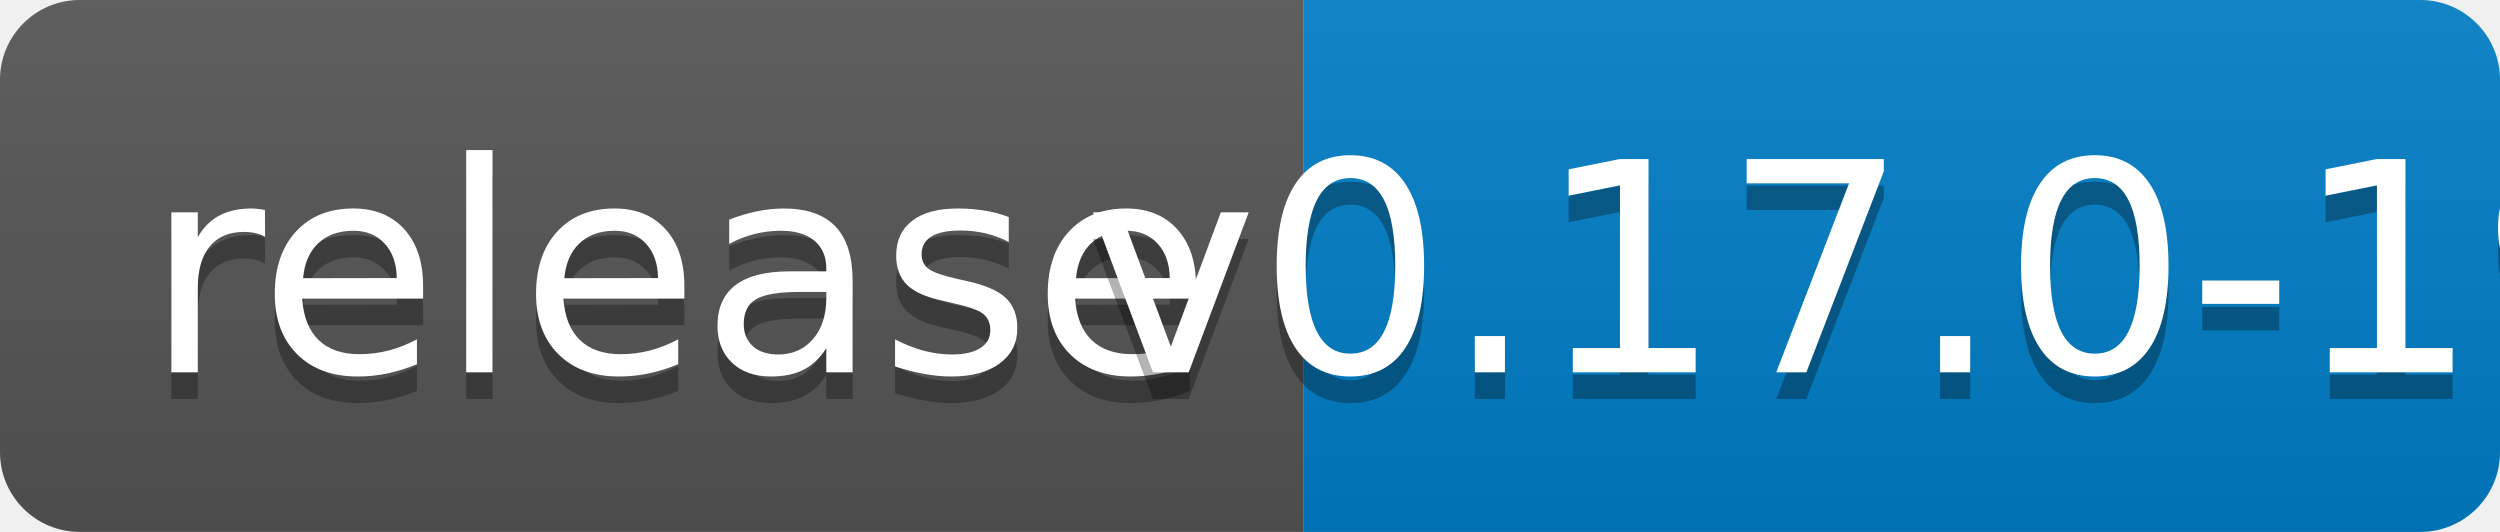
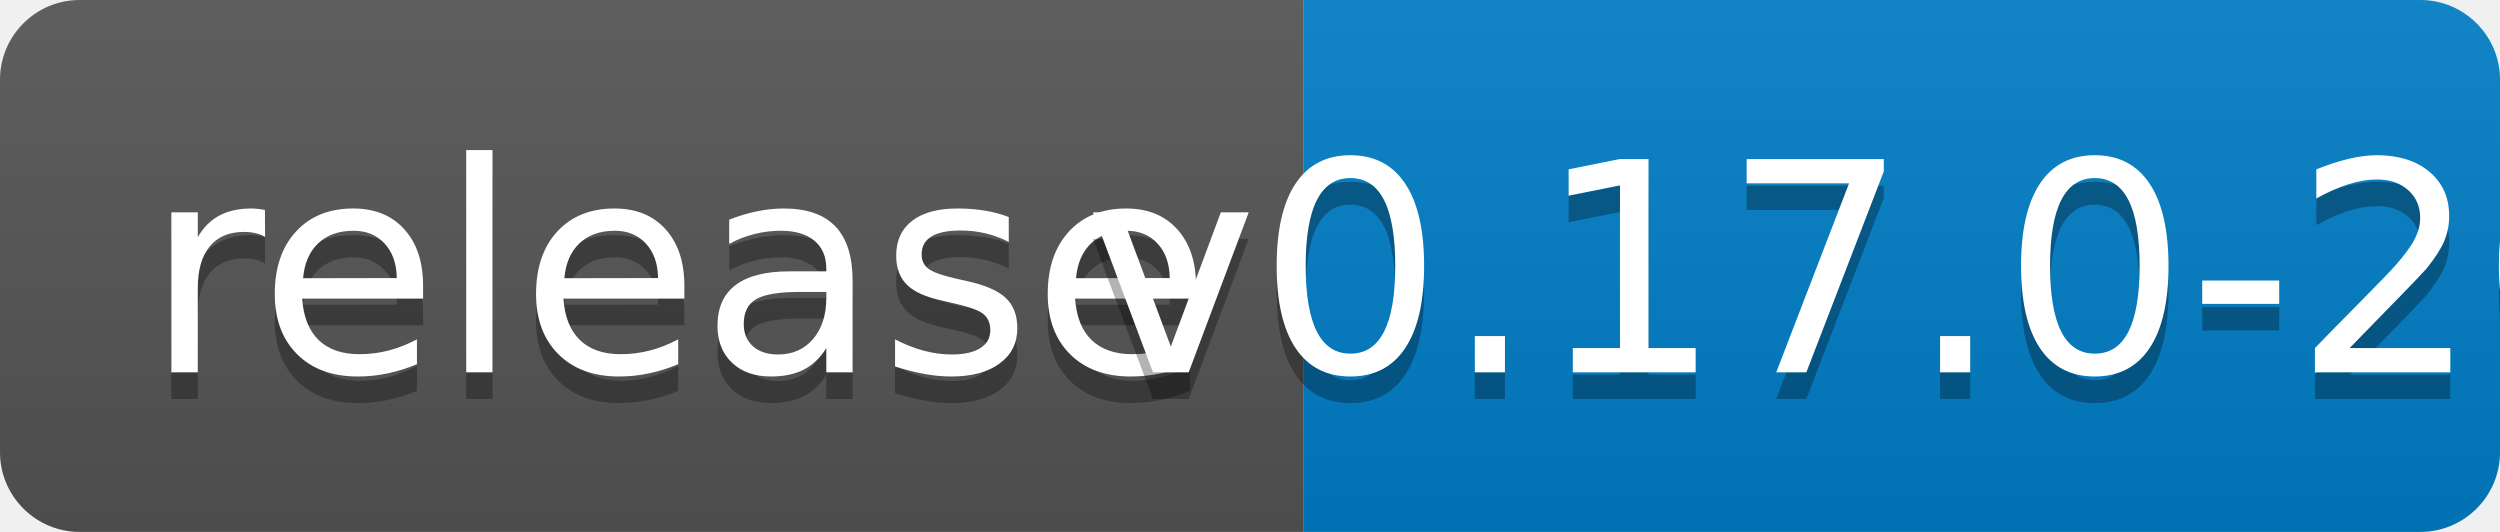
<svg xmlns="http://www.w3.org/2000/svg" width="94" height="20">
  <linearGradient id="b" x2="0" y2="100%">
    <stop offset="0" stop-color="#bbb" stop-opacity=".1" />
    <stop offset="1" stop-opacity=".1" />
  </linearGradient>
  <clipPath id="a">
    <rect width="94" height="20" rx="3" fill="#fff" />
  </clipPath>
  <g clip-path="url(#a)">
    <path fill="#555" d="M0 0h49v20H0z" />
    <path fill="#007ec6" d="M49 0h45v20H49z" />
    <path fill="url(#b)" d="M0 0h94v20H0z" />
  </g>
  <g fill="#fff" text-anchor="middle" font-family="DejaVu Sans,Verdana,Geneva,sans-serif" font-size="110">
    <text x="255" y="150" fill="#010101" fill-opacity=".3" transform="scale(.1)" textLength="390">release</text>
    <text x="255" y="140" transform="scale(.1)" textLength="390">release</text>
-     <text x="705" y="150" fill="#010101" fill-opacity=".3" transform="scale(.1)" textLength="350">v0.17.0-19</text>
-     <text x="705" y="140" transform="scale(.1)" textLength="350">v0.17.0-19</text>
+     <text x="705" y="150" fill="#010101" fill-opacity=".3" transform="scale(.1)" textLength="350">v0.17.0-20</text>
+     <text x="705" y="140" transform="scale(.1)" textLength="350">v0.17.0-20</text>
  </g>
</svg>
